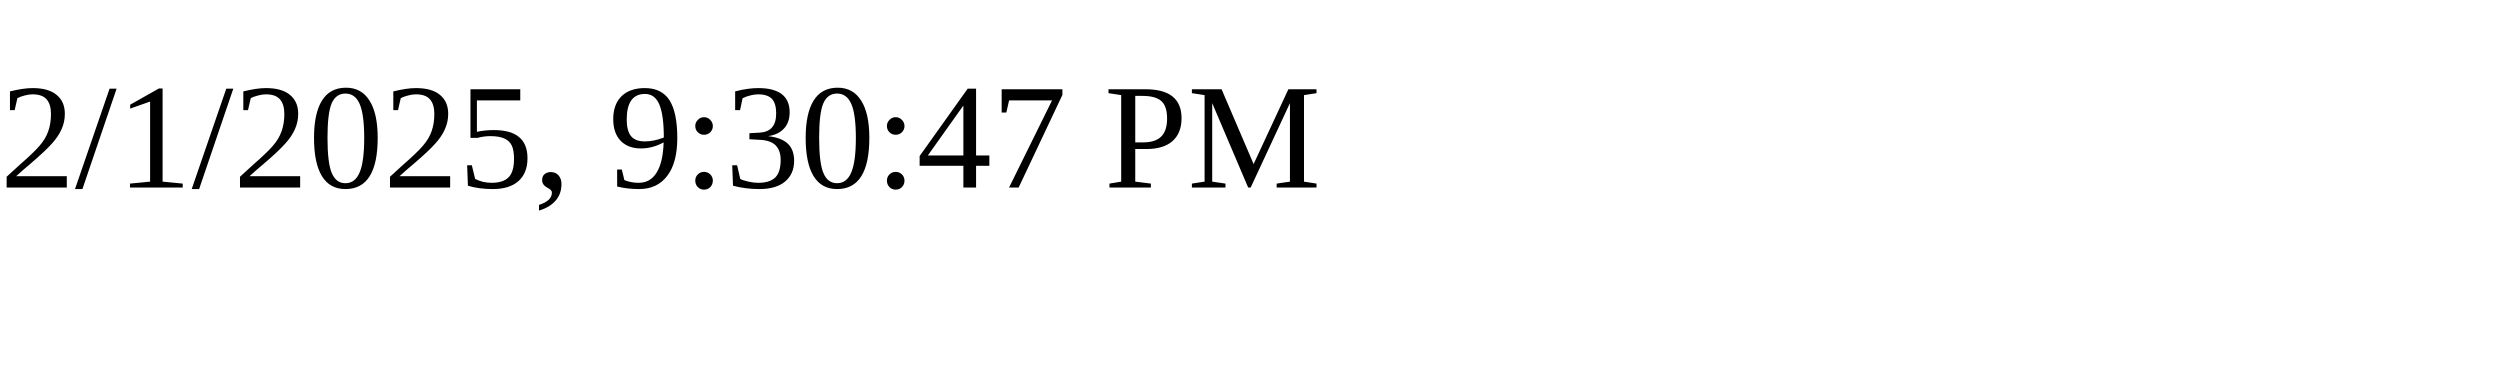
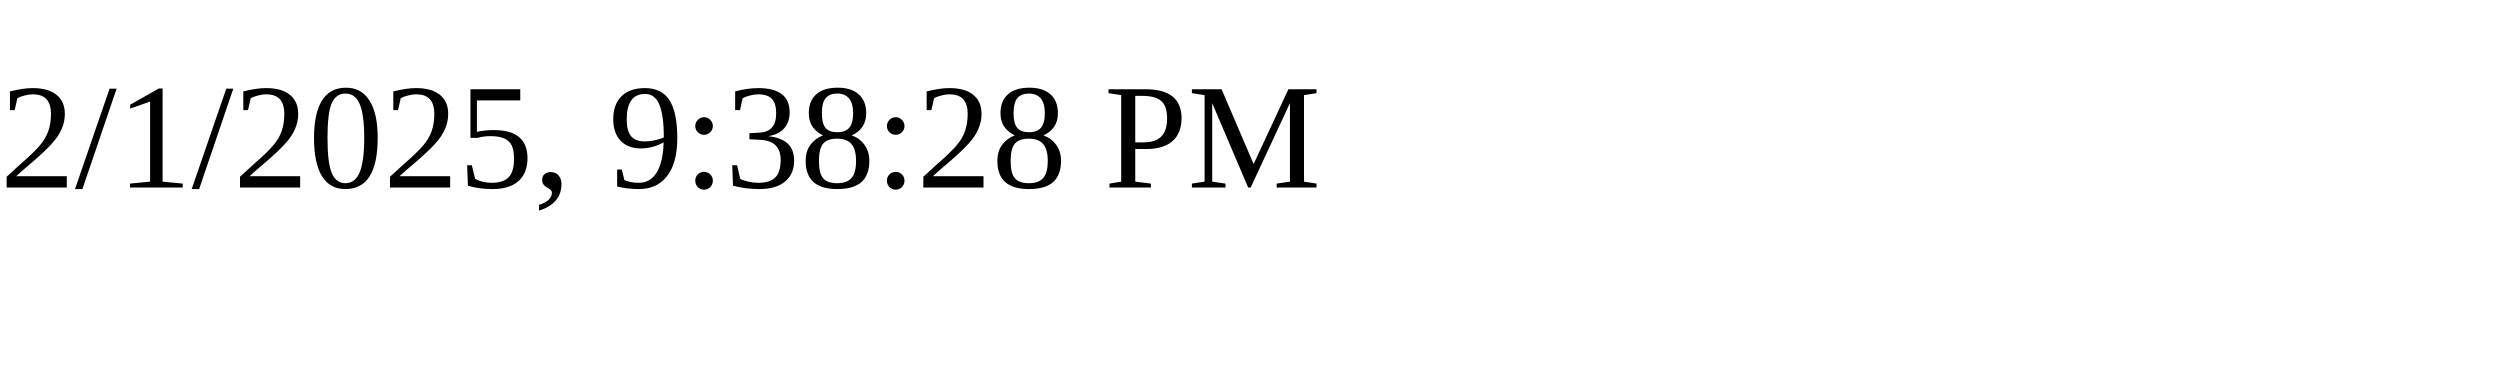
<svg xmlns="http://www.w3.org/2000/svg" height="30" width="200">
-   <text x="0" y="15">2/1/2025, 9:30:47 PM</text>
+   <text x="0" y="15">2/1/2025, 9:38:28 PM</text>
</svg>
